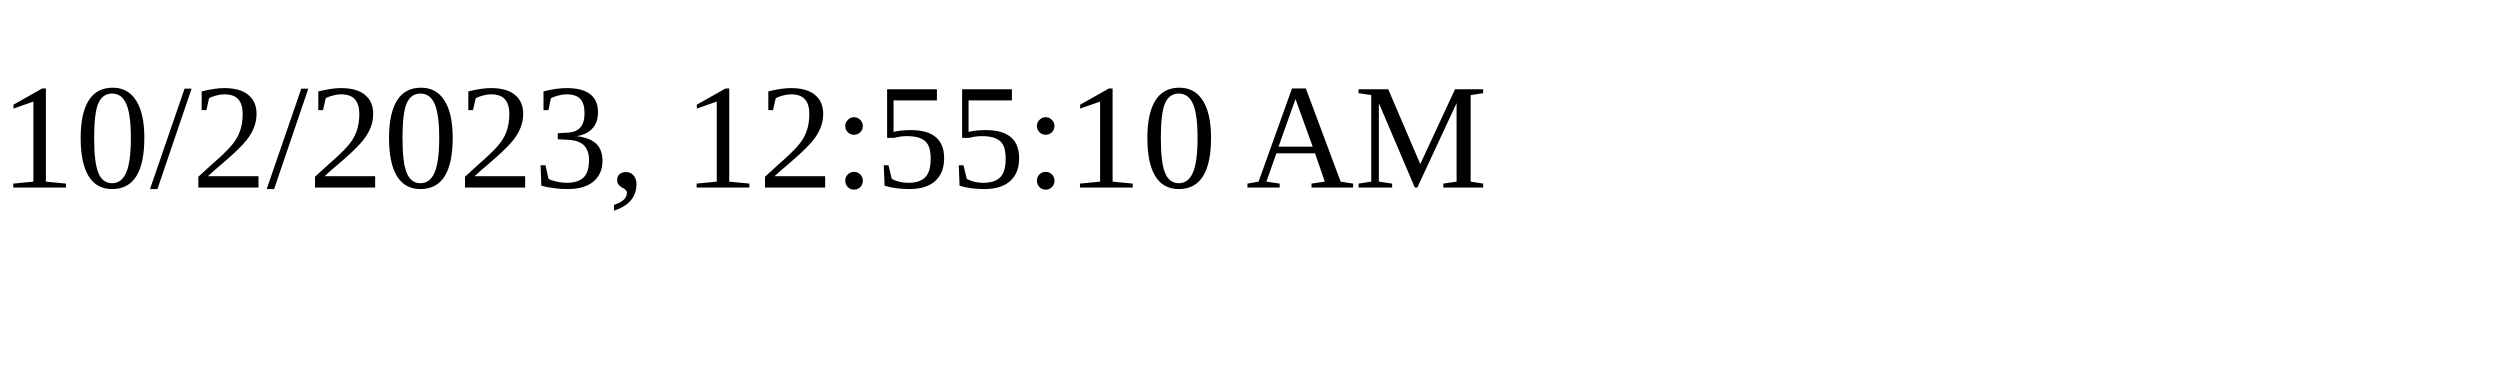
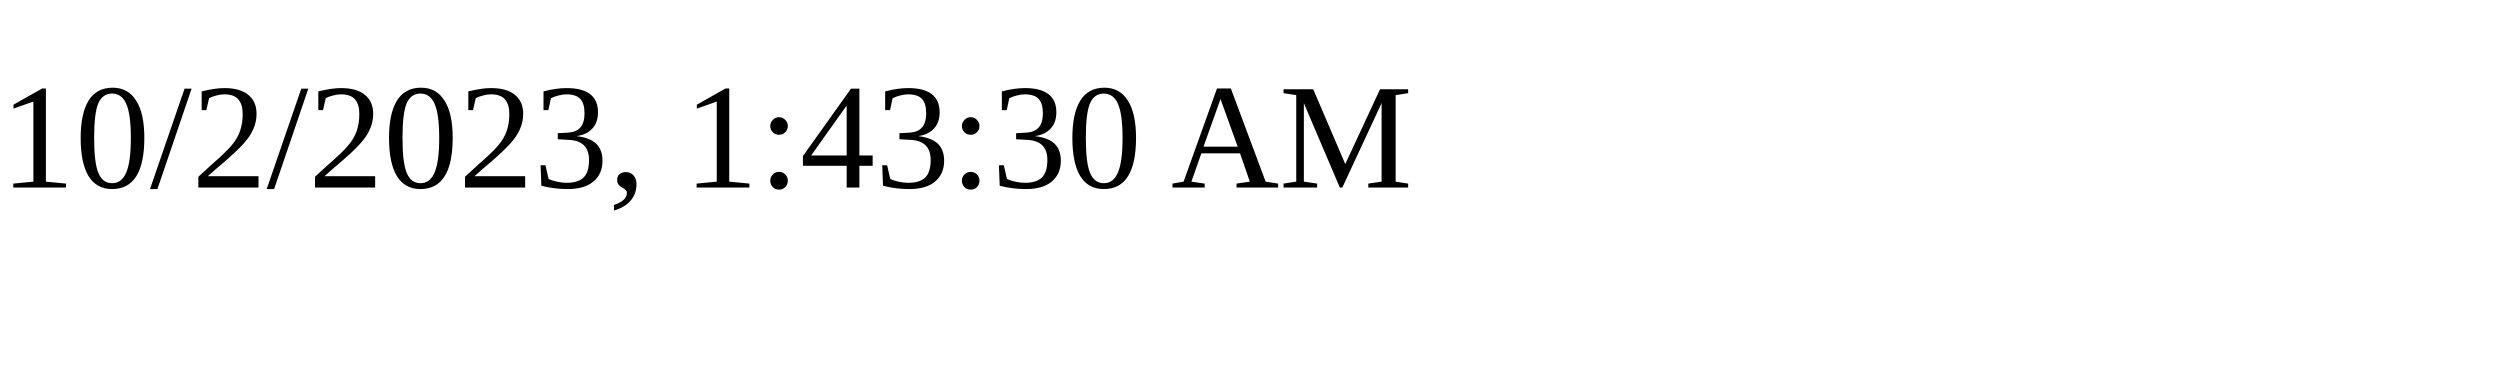
<svg xmlns="http://www.w3.org/2000/svg" height="30" width="200">
-   <text x="0" y="15">10/2/2023, 12:55:10 AM</text>
+   <text x="0" y="15">10/2/2023, 1:43:30 AM</text>
</svg>
